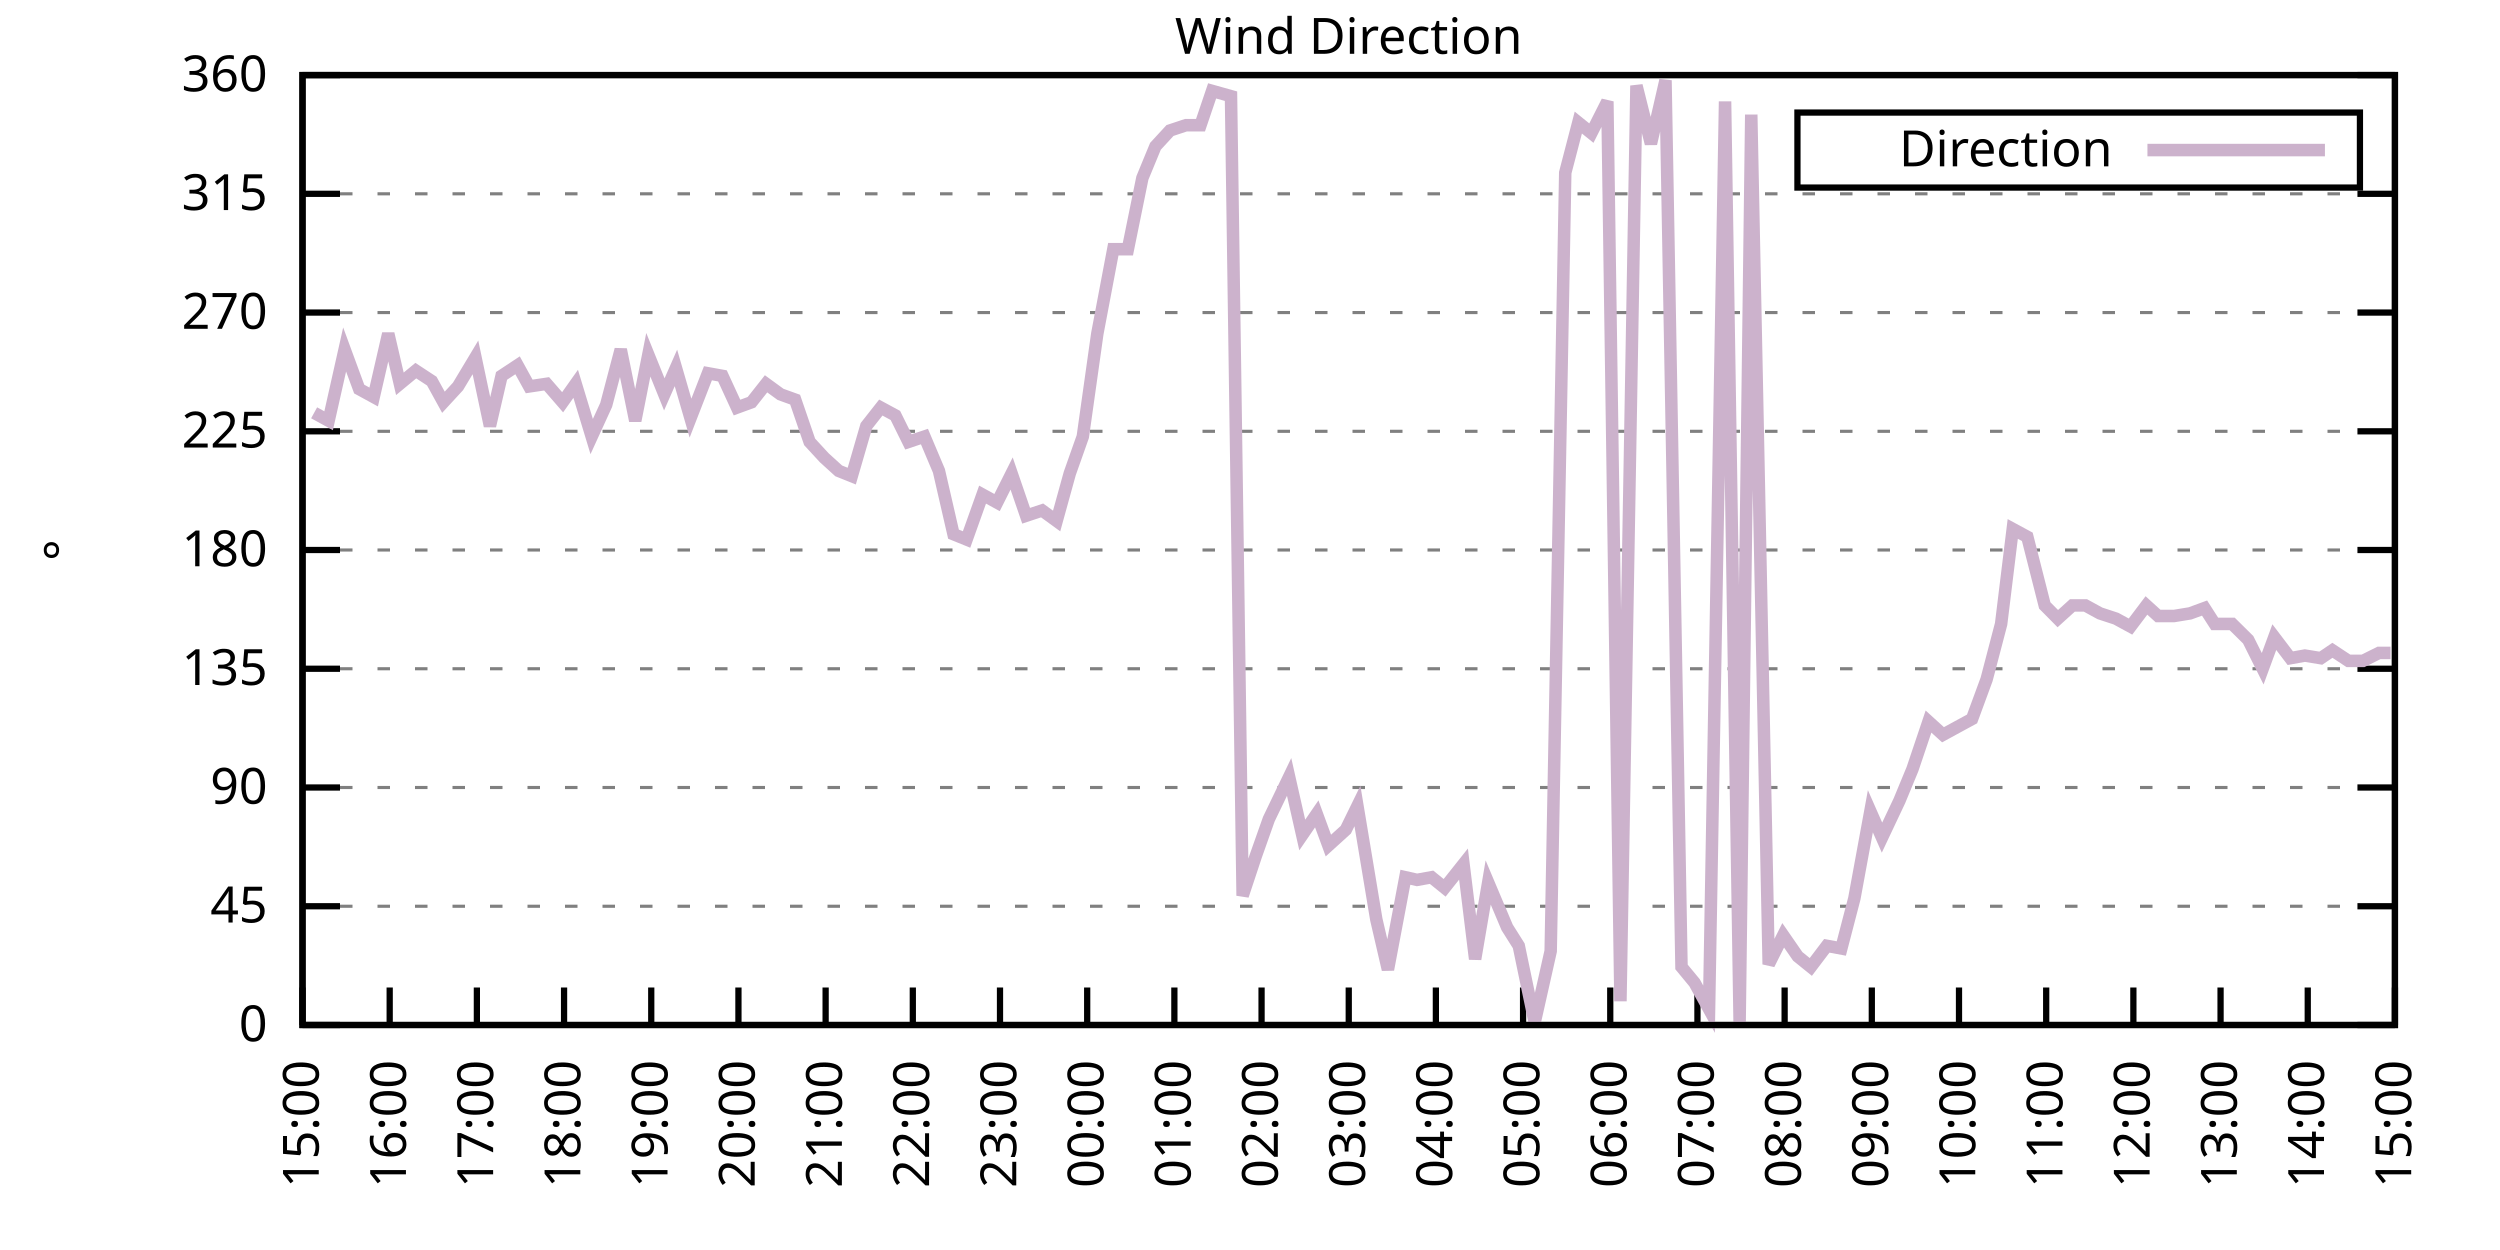
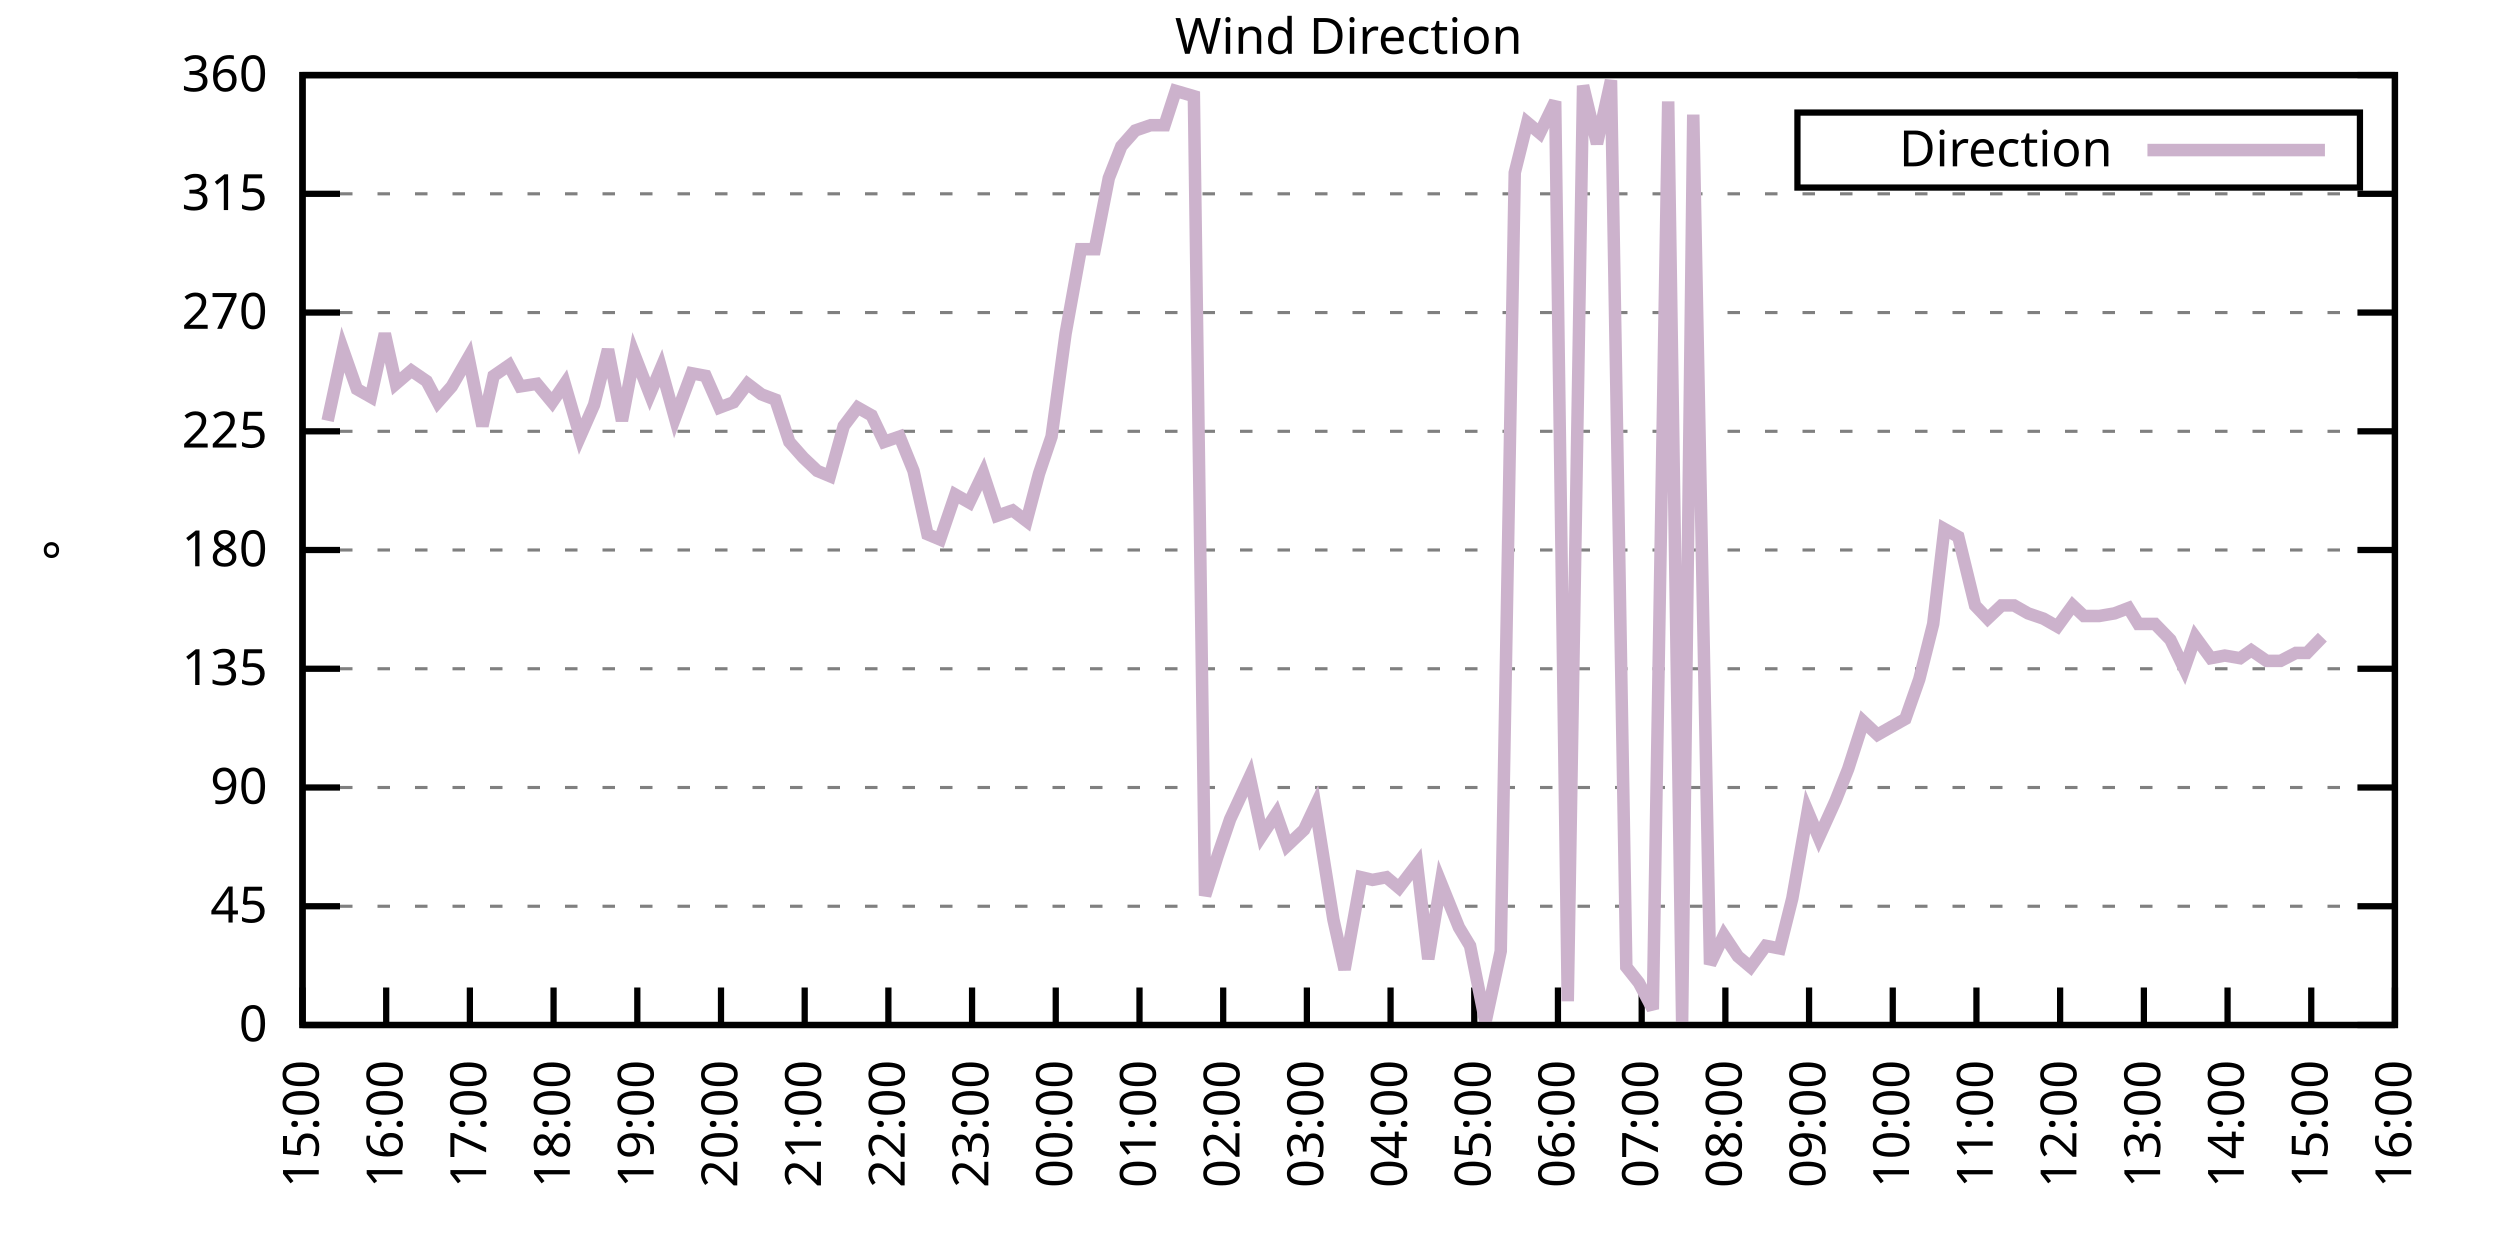
<svg xmlns="http://www.w3.org/2000/svg" xmlns:xlink="http://www.w3.org/1999/xlink" width="400" height="200" viewBox="0 0 400 200">
  <g id="gnuplot_canvas">
    <rect x="0" y="0" width="400" height="200" fill="none" />
    <defs>
      <circle id="gpDot" r="0.5" stroke-width="0.5" stroke="currentColor" />
      <path id="gpPt0" stroke-width="0.333" stroke="currentColor" d="M-1,0 h2 M0,-1 v2" />
      <path id="gpPt1" stroke-width="0.333" stroke="currentColor" d="M-1,-1 L1,1 M1,-1 L-1,1" />
      <path id="gpPt2" stroke-width="0.333" stroke="currentColor" d="M-1,0 L1,0 M0,-1 L0,1 M-1,-1 L1,1 M-1,1 L1,-1" />
      <rect id="gpPt3" stroke-width="0.333" stroke="currentColor" x="-1" y="-1" width="2" height="2" />
      <rect id="gpPt4" stroke-width="0.333" stroke="currentColor" fill="currentColor" x="-1" y="-1" width="2" height="2" />
      <circle id="gpPt5" stroke-width="0.333" stroke="currentColor" cx="0" cy="0" r="1" />
      <use xlink:href="#gpPt5" id="gpPt6" fill="currentColor" stroke="none" />
      <path id="gpPt7" stroke-width="0.333" stroke="currentColor" d="M0,-1.33 L-1.33,0.67 L1.33,0.67 z" />
      <use xlink:href="#gpPt7" id="gpPt8" fill="currentColor" stroke="none" />
      <use xlink:href="#gpPt7" id="gpPt9" stroke="currentColor" transform="rotate(180)" />
      <use xlink:href="#gpPt9" id="gpPt10" fill="currentColor" stroke="none" />
      <use xlink:href="#gpPt3" id="gpPt11" stroke="currentColor" transform="rotate(45)" />
      <use xlink:href="#gpPt11" id="gpPt12" fill="currentColor" stroke="none" />
      <path id="gpPt13" stroke-width="0.333" stroke="currentColor" d="M0,1.330 L1.265,0.411 L0.782,-1.067 L-0.782,-1.076 L-1.265,0.411 z" />
      <use xlink:href="#gpPt13" id="gpPt14" fill="currentColor" stroke="none" />
      <filter id="textbox" filterUnits="objectBoundingBox" x="0" y="0" height="1" width="1">
        <feFlood flood-color="white" flood-opacity="1" result="bgnd" />
        <feComposite in="SourceGraphic" in2="bgnd" operator="atop" />
      </filter>
      <filter id="greybox" filterUnits="objectBoundingBox" x="0" y="0" height="1" width="1">
        <feFlood flood-color="lightgrey" flood-opacity="1" result="grey" />
        <feComposite in="SourceGraphic" in2="grey" operator="atop" />
      </filter>
    </defs>
    <g fill="none" color="white" stroke="currentColor" stroke-width="1.00" stroke-linecap="butt" stroke-linejoin="miter">
</g>
    <g fill="none" color="black" stroke="currentColor" stroke-width="1.00" stroke-linecap="butt" stroke-linejoin="miter">
      <g stroke="none" shape-rendering="crispEdges">
        <polygon fill="rgb(255, 255, 255)" points="48.40,164.00 383.18,164.00 383.18,12.02 48.40,12.02 " />
      </g>
    </g>
    <g fill="none" color="black" stroke="currentColor" stroke-width="1.00" stroke-linecap="butt" stroke-linejoin="miter">
</g>
    <g fill="none" color="black" stroke="black" stroke-width="0.50" stroke-linecap="butt" stroke-linejoin="miter">
</g>
    <g fill="none" color="gray" stroke="currentColor" stroke-width="0.50" stroke-linecap="butt" stroke-linejoin="miter">
      <path stroke="gray" stroke-dasharray="2,4" class="gridline" d="M48.40,164.00 L383.19,164.00  " />
    </g>
    <g fill="none" color="gray" stroke="gray" stroke-width="1.00" stroke-linecap="butt" stroke-linejoin="miter">
</g>
    <g fill="none" color="black" stroke="currentColor" stroke-width="1.00" stroke-linecap="butt" stroke-linejoin="miter">
      <path stroke="black" d="M48.40,164.00 L54.40,164.00 M383.19,164.00 L377.19,164.00  " />
      <g transform="translate(42.80,166.60)" stroke="none" fill="black" font-family="Sans" font-size="8.00" text-anchor="end">
        <text>
          <tspan font-family="Sans"> 0</tspan>
        </text>
      </g>
    </g>
    <g fill="none" color="black" stroke="currentColor" stroke-width="1.00" stroke-linecap="butt" stroke-linejoin="miter">
</g>
    <g fill="none" color="black" stroke="black" stroke-width="0.50" stroke-linecap="butt" stroke-linejoin="miter">
</g>
    <g fill="none" color="gray" stroke="currentColor" stroke-width="0.50" stroke-linecap="butt" stroke-linejoin="miter">
      <path stroke="gray" stroke-dasharray="2,4" class="gridline" d="M48.40,145.00 L383.19,145.00  " />
    </g>
    <g fill="none" color="gray" stroke="gray" stroke-width="1.00" stroke-linecap="butt" stroke-linejoin="miter">
</g>
    <g fill="none" color="black" stroke="currentColor" stroke-width="1.00" stroke-linecap="butt" stroke-linejoin="miter">
      <path stroke="black" d="M48.40,145.00 L54.40,145.00 M383.19,145.00 L377.19,145.00  " />
      <g transform="translate(42.80,147.60)" stroke="none" fill="black" font-family="Sans" font-size="8.00" text-anchor="end">
        <text>
          <tspan font-family="Sans"> 45</tspan>
        </text>
      </g>
    </g>
    <g fill="none" color="black" stroke="currentColor" stroke-width="1.00" stroke-linecap="butt" stroke-linejoin="miter">
</g>
    <g fill="none" color="black" stroke="black" stroke-width="0.50" stroke-linecap="butt" stroke-linejoin="miter">
</g>
    <g fill="none" color="gray" stroke="currentColor" stroke-width="0.50" stroke-linecap="butt" stroke-linejoin="miter">
      <path stroke="gray" stroke-dasharray="2,4" class="gridline" d="M48.40,126.00 L383.19,126.00  " />
    </g>
    <g fill="none" color="gray" stroke="gray" stroke-width="1.00" stroke-linecap="butt" stroke-linejoin="miter">
</g>
    <g fill="none" color="black" stroke="currentColor" stroke-width="1.00" stroke-linecap="butt" stroke-linejoin="miter">
      <path stroke="black" d="M48.40,126.00 L54.40,126.00 M383.19,126.00 L377.19,126.00  " />
      <g transform="translate(42.80,128.60)" stroke="none" fill="black" font-family="Sans" font-size="8.00" text-anchor="end">
        <text>
          <tspan font-family="Sans"> 90</tspan>
        </text>
      </g>
    </g>
    <g fill="none" color="black" stroke="currentColor" stroke-width="1.00" stroke-linecap="butt" stroke-linejoin="miter">
</g>
    <g fill="none" color="black" stroke="black" stroke-width="0.50" stroke-linecap="butt" stroke-linejoin="miter">
</g>
    <g fill="none" color="gray" stroke="currentColor" stroke-width="0.50" stroke-linecap="butt" stroke-linejoin="miter">
      <path stroke="gray" stroke-dasharray="2,4" class="gridline" d="M48.40,107.00 L383.19,107.00  " />
    </g>
    <g fill="none" color="gray" stroke="gray" stroke-width="1.00" stroke-linecap="butt" stroke-linejoin="miter">
</g>
    <g fill="none" color="black" stroke="currentColor" stroke-width="1.00" stroke-linecap="butt" stroke-linejoin="miter">
      <path stroke="black" d="M48.40,107.00 L54.40,107.00 M383.19,107.00 L377.19,107.00  " />
      <g transform="translate(42.80,109.60)" stroke="none" fill="black" font-family="Sans" font-size="8.00" text-anchor="end">
        <text>
          <tspan font-family="Sans"> 135</tspan>
        </text>
      </g>
    </g>
    <g fill="none" color="black" stroke="currentColor" stroke-width="1.00" stroke-linecap="butt" stroke-linejoin="miter">
</g>
    <g fill="none" color="black" stroke="black" stroke-width="0.50" stroke-linecap="butt" stroke-linejoin="miter">
</g>
    <g fill="none" color="gray" stroke="currentColor" stroke-width="0.50" stroke-linecap="butt" stroke-linejoin="miter">
      <path stroke="gray" stroke-dasharray="2,4" class="gridline" d="M48.40,88.00 L383.19,88.00  " />
    </g>
    <g fill="none" color="gray" stroke="gray" stroke-width="1.00" stroke-linecap="butt" stroke-linejoin="miter">
</g>
    <g fill="none" color="black" stroke="currentColor" stroke-width="1.00" stroke-linecap="butt" stroke-linejoin="miter">
      <path stroke="black" d="M48.40,88.00 L54.40,88.00 M383.19,88.00 L377.19,88.00  " />
      <g transform="translate(42.80,90.60)" stroke="none" fill="black" font-family="Sans" font-size="8.00" text-anchor="end">
        <text>
          <tspan font-family="Sans"> 180</tspan>
        </text>
      </g>
    </g>
    <g fill="none" color="black" stroke="currentColor" stroke-width="1.00" stroke-linecap="butt" stroke-linejoin="miter">
</g>
    <g fill="none" color="black" stroke="black" stroke-width="0.50" stroke-linecap="butt" stroke-linejoin="miter">
</g>
    <g fill="none" color="gray" stroke="currentColor" stroke-width="0.50" stroke-linecap="butt" stroke-linejoin="miter">
      <path stroke="gray" stroke-dasharray="2,4" class="gridline" d="M48.40,69.01 L383.19,69.01  " />
    </g>
    <g fill="none" color="gray" stroke="gray" stroke-width="1.00" stroke-linecap="butt" stroke-linejoin="miter">
</g>
    <g fill="none" color="black" stroke="currentColor" stroke-width="1.00" stroke-linecap="butt" stroke-linejoin="miter">
      <path stroke="black" d="M48.40,69.01 L54.40,69.01 M383.19,69.01 L377.19,69.01  " />
      <g transform="translate(42.80,71.61)" stroke="none" fill="black" font-family="Sans" font-size="8.00" text-anchor="end">
        <text>
          <tspan font-family="Sans"> 225</tspan>
        </text>
      </g>
    </g>
    <g fill="none" color="black" stroke="currentColor" stroke-width="1.00" stroke-linecap="butt" stroke-linejoin="miter">
</g>
    <g fill="none" color="black" stroke="black" stroke-width="0.50" stroke-linecap="butt" stroke-linejoin="miter">
</g>
    <g fill="none" color="gray" stroke="currentColor" stroke-width="0.50" stroke-linecap="butt" stroke-linejoin="miter">
      <path stroke="gray" stroke-dasharray="2,4" class="gridline" d="M48.40,50.01 L383.19,50.01  " />
    </g>
    <g fill="none" color="gray" stroke="gray" stroke-width="1.00" stroke-linecap="butt" stroke-linejoin="miter">
</g>
    <g fill="none" color="black" stroke="currentColor" stroke-width="1.00" stroke-linecap="butt" stroke-linejoin="miter">
      <path stroke="black" d="M48.40,50.01 L54.40,50.01 M383.19,50.01 L377.19,50.01  " />
      <g transform="translate(42.80,52.61)" stroke="none" fill="black" font-family="Sans" font-size="8.00" text-anchor="end">
        <text>
          <tspan font-family="Sans"> 270</tspan>
        </text>
      </g>
    </g>
    <g fill="none" color="black" stroke="currentColor" stroke-width="1.00" stroke-linecap="butt" stroke-linejoin="miter">
</g>
    <g fill="none" color="black" stroke="black" stroke-width="0.50" stroke-linecap="butt" stroke-linejoin="miter">
</g>
    <g fill="none" color="gray" stroke="currentColor" stroke-width="0.50" stroke-linecap="butt" stroke-linejoin="miter">
      <path stroke="gray" stroke-dasharray="2,4" class="gridline" d="M48.40,31.01 L383.19,31.01  " />
    </g>
    <g fill="none" color="gray" stroke="gray" stroke-width="1.00" stroke-linecap="butt" stroke-linejoin="miter">
</g>
    <g fill="none" color="black" stroke="currentColor" stroke-width="1.00" stroke-linecap="butt" stroke-linejoin="miter">
      <path stroke="black" d="M48.40,31.01 L54.40,31.01 M383.19,31.01 L377.19,31.01  " />
      <g transform="translate(42.80,33.61)" stroke="none" fill="black" font-family="Sans" font-size="8.00" text-anchor="end">
        <text>
          <tspan font-family="Sans"> 315</tspan>
        </text>
      </g>
    </g>
    <g fill="none" color="black" stroke="currentColor" stroke-width="1.00" stroke-linecap="butt" stroke-linejoin="miter">
</g>
    <g fill="none" color="black" stroke="black" stroke-width="0.50" stroke-linecap="butt" stroke-linejoin="miter">
</g>
    <g fill="none" color="gray" stroke="currentColor" stroke-width="0.50" stroke-linecap="butt" stroke-linejoin="miter">
      <path stroke="gray" stroke-dasharray="2,4" class="gridline" d="M48.40,12.01 L383.19,12.01  " />
    </g>
    <g fill="none" color="gray" stroke="gray" stroke-width="1.00" stroke-linecap="butt" stroke-linejoin="miter">
</g>
    <g fill="none" color="black" stroke="currentColor" stroke-width="1.00" stroke-linecap="butt" stroke-linejoin="miter">
      <path stroke="black" d="M48.40,12.01 L54.40,12.01 M383.19,12.01 L377.19,12.01  " />
      <g transform="translate(42.80,14.61)" stroke="none" fill="black" font-family="Sans" font-size="8.00" text-anchor="end">
        <text>
          <tspan font-family="Sans"> 360</tspan>
        </text>
      </g>
    </g>
    <g fill="none" color="black" stroke="currentColor" stroke-width="1.00" stroke-linecap="butt" stroke-linejoin="miter">
      <path stroke="black" d="M48.40,164.00 L48.40,158.00  " />
      <g transform="translate(51.00,169.60) rotate(270.00)" stroke="none" fill="black" font-family="Sans" font-size="8.00" text-anchor="end">
        <text>
          <tspan font-family="Sans">15:00</tspan>
        </text>
      </g>
    </g>
    <g fill="none" color="black" stroke="currentColor" stroke-width="1.00" stroke-linecap="butt" stroke-linejoin="miter">
-       <path stroke="black" d="M62.35,164.00 L62.35,158.00  " />
-       <g transform="translate(64.95,169.60) rotate(270.00)" stroke="none" fill="black" font-family="Sans" font-size="8.00" text-anchor="end">
+       <path stroke="black" d="M61.79,164.00 L61.79,158.00  " />
+       <g transform="translate(64.39,169.60) rotate(270.00)" stroke="none" fill="black" font-family="Sans" font-size="8.00" text-anchor="end">
        <text>
          <tspan font-family="Sans">16:00</tspan>
        </text>
      </g>
    </g>
    <g fill="none" color="black" stroke="currentColor" stroke-width="1.00" stroke-linecap="butt" stroke-linejoin="miter">
-       <path stroke="black" d="M76.30,164.00 L76.30,158.00  " />
-       <g transform="translate(78.90,169.60) rotate(270.00)" stroke="none" fill="black" font-family="Sans" font-size="8.00" text-anchor="end">
+       <path stroke="black" d="M75.18,164.00 L75.18,158.00  " />
+       <g transform="translate(77.78,169.60) rotate(270.00)" stroke="none" fill="black" font-family="Sans" font-size="8.00" text-anchor="end">
        <text>
          <tspan font-family="Sans">17:00</tspan>
        </text>
      </g>
    </g>
    <g fill="none" color="black" stroke="currentColor" stroke-width="1.00" stroke-linecap="butt" stroke-linejoin="miter">
-       <path stroke="black" d="M90.25,164.00 L90.25,158.00  " />
-       <g transform="translate(92.85,169.60) rotate(270.00)" stroke="none" fill="black" font-family="Sans" font-size="8.00" text-anchor="end">
+       <path stroke="black" d="M88.57,164.00 L88.57,158.00  " />
+       <g transform="translate(91.17,169.60) rotate(270.00)" stroke="none" fill="black" font-family="Sans" font-size="8.00" text-anchor="end">
        <text>
          <tspan font-family="Sans">18:00</tspan>
        </text>
      </g>
    </g>
    <g fill="none" color="black" stroke="currentColor" stroke-width="1.00" stroke-linecap="butt" stroke-linejoin="miter">
-       <path stroke="black" d="M104.20,164.00 L104.20,158.00  " />
-       <g transform="translate(106.80,169.60) rotate(270.00)" stroke="none" fill="black" font-family="Sans" font-size="8.00" text-anchor="end">
+       <path stroke="black" d="M101.97,164.00 L101.97,158.00  " />
+       <g transform="translate(104.57,169.60) rotate(270.00)" stroke="none" fill="black" font-family="Sans" font-size="8.00" text-anchor="end">
        <text>
          <tspan font-family="Sans">19:00</tspan>
        </text>
      </g>
    </g>
    <g fill="none" color="black" stroke="currentColor" stroke-width="1.00" stroke-linecap="butt" stroke-linejoin="miter">
-       <path stroke="black" d="M118.15,164.00 L118.15,158.00  " />
-       <g transform="translate(120.75,169.60) rotate(270.00)" stroke="none" fill="black" font-family="Sans" font-size="8.00" text-anchor="end">
+       <path stroke="black" d="M115.36,164.00 L115.36,158.00  " />
+       <g transform="translate(117.96,169.60) rotate(270.00)" stroke="none" fill="black" font-family="Sans" font-size="8.00" text-anchor="end">
        <text>
          <tspan font-family="Sans">20:00</tspan>
        </text>
      </g>
    </g>
    <g fill="none" color="black" stroke="currentColor" stroke-width="1.00" stroke-linecap="butt" stroke-linejoin="miter">
-       <path stroke="black" d="M132.10,164.00 L132.10,158.00  " />
-       <g transform="translate(134.70,169.60) rotate(270.00)" stroke="none" fill="black" font-family="Sans" font-size="8.00" text-anchor="end">
+       <path stroke="black" d="M128.75,164.00 L128.75,158.00  " />
+       <g transform="translate(131.35,169.60) rotate(270.00)" stroke="none" fill="black" font-family="Sans" font-size="8.00" text-anchor="end">
        <text>
          <tspan font-family="Sans">21:00</tspan>
        </text>
      </g>
    </g>
    <g fill="none" color="black" stroke="currentColor" stroke-width="1.00" stroke-linecap="butt" stroke-linejoin="miter">
-       <path stroke="black" d="M146.05,164.00 L146.05,158.00  " />
-       <g transform="translate(148.65,169.60) rotate(270.00)" stroke="none" fill="black" font-family="Sans" font-size="8.00" text-anchor="end">
+       <path stroke="black" d="M142.14,164.00 L142.14,158.00  " />
+       <g transform="translate(144.74,169.60) rotate(270.00)" stroke="none" fill="black" font-family="Sans" font-size="8.00" text-anchor="end">
        <text>
          <tspan font-family="Sans">22:00</tspan>
        </text>
      </g>
    </g>
    <g fill="none" color="black" stroke="currentColor" stroke-width="1.00" stroke-linecap="butt" stroke-linejoin="miter">
-       <path stroke="black" d="M160.00,164.00 L160.00,158.00  " />
-       <g transform="translate(162.60,169.60) rotate(270.00)" stroke="none" fill="black" font-family="Sans" font-size="8.00" text-anchor="end">
+       <path stroke="black" d="M155.53,164.00 L155.53,158.00  " />
+       <g transform="translate(158.13,169.60) rotate(270.00)" stroke="none" fill="black" font-family="Sans" font-size="8.00" text-anchor="end">
        <text>
          <tspan font-family="Sans">23:00</tspan>
        </text>
      </g>
    </g>
    <g fill="none" color="black" stroke="currentColor" stroke-width="1.00" stroke-linecap="butt" stroke-linejoin="miter">
-       <path stroke="black" d="M173.95,164.00 L173.95,158.00  " />
-       <g transform="translate(176.55,169.60) rotate(270.00)" stroke="none" fill="black" font-family="Sans" font-size="8.00" text-anchor="end">
+       <path stroke="black" d="M168.92,164.00 L168.92,158.00  " />
+       <g transform="translate(171.52,169.60) rotate(270.00)" stroke="none" fill="black" font-family="Sans" font-size="8.00" text-anchor="end">
        <text>
          <tspan font-family="Sans">00:00</tspan>
        </text>
      </g>
    </g>
    <g fill="none" color="black" stroke="currentColor" stroke-width="1.00" stroke-linecap="butt" stroke-linejoin="miter">
-       <path stroke="black" d="M187.90,164.00 L187.90,158.00  " />
-       <g transform="translate(190.50,169.60) rotate(270.00)" stroke="none" fill="black" font-family="Sans" font-size="8.00" text-anchor="end">
+       <path stroke="black" d="M182.32,164.00 L182.32,158.00  " />
+       <g transform="translate(184.92,169.60) rotate(270.00)" stroke="none" fill="black" font-family="Sans" font-size="8.00" text-anchor="end">
        <text>
          <tspan font-family="Sans">01:00</tspan>
        </text>
      </g>
    </g>
    <g fill="none" color="black" stroke="currentColor" stroke-width="1.00" stroke-linecap="butt" stroke-linejoin="miter">
-       <path stroke="black" d="M201.85,164.00 L201.85,158.00  " />
-       <g transform="translate(204.45,169.60) rotate(270.00)" stroke="none" fill="black" font-family="Sans" font-size="8.00" text-anchor="end">
+       <path stroke="black" d="M195.71,164.00 L195.71,158.00  " />
+       <g transform="translate(198.31,169.60) rotate(270.00)" stroke="none" fill="black" font-family="Sans" font-size="8.00" text-anchor="end">
        <text>
          <tspan font-family="Sans">02:00</tspan>
        </text>
      </g>
    </g>
    <g fill="none" color="black" stroke="currentColor" stroke-width="1.00" stroke-linecap="butt" stroke-linejoin="miter">
-       <path stroke="black" d="M215.80,164.00 L215.80,158.00  " />
-       <g transform="translate(218.40,169.60) rotate(270.00)" stroke="none" fill="black" font-family="Sans" font-size="8.00" text-anchor="end">
+       <path stroke="black" d="M209.10,164.00 L209.10,158.00  " />
+       <g transform="translate(211.70,169.60) rotate(270.00)" stroke="none" fill="black" font-family="Sans" font-size="8.00" text-anchor="end">
        <text>
          <tspan font-family="Sans">03:00</tspan>
        </text>
      </g>
    </g>
    <g fill="none" color="black" stroke="currentColor" stroke-width="1.00" stroke-linecap="butt" stroke-linejoin="miter">
-       <path stroke="black" d="M229.74,164.00 L229.74,158.00  " />
-       <g transform="translate(232.34,169.60) rotate(270.00)" stroke="none" fill="black" font-family="Sans" font-size="8.00" text-anchor="end">
+       <path stroke="black" d="M222.49,164.00 L222.49,158.00  " />
+       <g transform="translate(225.09,169.60) rotate(270.00)" stroke="none" fill="black" font-family="Sans" font-size="8.00" text-anchor="end">
        <text>
          <tspan font-family="Sans">04:00</tspan>
        </text>
      </g>
    </g>
    <g fill="none" color="black" stroke="currentColor" stroke-width="1.00" stroke-linecap="butt" stroke-linejoin="miter">
-       <path stroke="black" d="M243.69,164.00 L243.69,158.00  " />
-       <g transform="translate(246.29,169.60) rotate(270.00)" stroke="none" fill="black" font-family="Sans" font-size="8.00" text-anchor="end">
+       <path stroke="black" d="M235.88,164.00 L235.88,158.00  " />
+       <g transform="translate(238.48,169.60) rotate(270.00)" stroke="none" fill="black" font-family="Sans" font-size="8.00" text-anchor="end">
        <text>
          <tspan font-family="Sans">05:00</tspan>
        </text>
      </g>
    </g>
    <g fill="none" color="black" stroke="currentColor" stroke-width="1.00" stroke-linecap="butt" stroke-linejoin="miter">
-       <path stroke="black" d="M257.64,164.00 L257.64,158.00  " />
-       <g transform="translate(260.24,169.60) rotate(270.00)" stroke="none" fill="black" font-family="Sans" font-size="8.00" text-anchor="end">
+       <path stroke="black" d="M249.27,164.00 L249.27,158.00  " />
+       <g transform="translate(251.87,169.60) rotate(270.00)" stroke="none" fill="black" font-family="Sans" font-size="8.00" text-anchor="end">
        <text>
          <tspan font-family="Sans">06:00</tspan>
        </text>
      </g>
    </g>
    <g fill="none" color="black" stroke="currentColor" stroke-width="1.00" stroke-linecap="butt" stroke-linejoin="miter">
-       <path stroke="black" d="M271.59,164.00 L271.59,158.00  " />
-       <g transform="translate(274.19,169.60) rotate(270.00)" stroke="none" fill="black" font-family="Sans" font-size="8.00" text-anchor="end">
+       <path stroke="black" d="M262.67,164.00 L262.67,158.00  " />
+       <g transform="translate(265.27,169.60) rotate(270.00)" stroke="none" fill="black" font-family="Sans" font-size="8.00" text-anchor="end">
        <text>
          <tspan font-family="Sans">07:00</tspan>
        </text>
      </g>
    </g>
    <g fill="none" color="black" stroke="currentColor" stroke-width="1.00" stroke-linecap="butt" stroke-linejoin="miter">
-       <path stroke="black" d="M285.54,164.00 L285.54,158.00  " />
-       <g transform="translate(288.14,169.60) rotate(270.00)" stroke="none" fill="black" font-family="Sans" font-size="8.00" text-anchor="end">
+       <path stroke="black" d="M276.06,164.00 L276.06,158.00  " />
+       <g transform="translate(278.66,169.60) rotate(270.00)" stroke="none" fill="black" font-family="Sans" font-size="8.00" text-anchor="end">
        <text>
          <tspan font-family="Sans">08:00</tspan>
        </text>
      </g>
    </g>
    <g fill="none" color="black" stroke="currentColor" stroke-width="1.00" stroke-linecap="butt" stroke-linejoin="miter">
-       <path stroke="black" d="M299.49,164.00 L299.49,158.00  " />
-       <g transform="translate(302.09,169.60) rotate(270.00)" stroke="none" fill="black" font-family="Sans" font-size="8.00" text-anchor="end">
+       <path stroke="black" d="M289.45,164.00 L289.45,158.00  " />
+       <g transform="translate(292.05,169.60) rotate(270.00)" stroke="none" fill="black" font-family="Sans" font-size="8.00" text-anchor="end">
        <text>
          <tspan font-family="Sans">09:00</tspan>
        </text>
      </g>
    </g>
    <g fill="none" color="black" stroke="currentColor" stroke-width="1.00" stroke-linecap="butt" stroke-linejoin="miter">
-       <path stroke="black" d="M313.44,164.00 L313.44,158.00  " />
-       <g transform="translate(316.04,169.60) rotate(270.00)" stroke="none" fill="black" font-family="Sans" font-size="8.00" text-anchor="end">
+       <path stroke="black" d="M302.84,164.00 L302.84,158.00  " />
+       <g transform="translate(305.44,169.60) rotate(270.00)" stroke="none" fill="black" font-family="Sans" font-size="8.00" text-anchor="end">
        <text>
          <tspan font-family="Sans">10:00</tspan>
        </text>
      </g>
    </g>
    <g fill="none" color="black" stroke="currentColor" stroke-width="1.00" stroke-linecap="butt" stroke-linejoin="miter">
-       <path stroke="black" d="M327.39,164.00 L327.39,158.00  " />
-       <g transform="translate(329.99,169.60) rotate(270.00)" stroke="none" fill="black" font-family="Sans" font-size="8.00" text-anchor="end">
+       <path stroke="black" d="M316.23,164.00 L316.23,158.00  " />
+       <g transform="translate(318.83,169.60) rotate(270.00)" stroke="none" fill="black" font-family="Sans" font-size="8.00" text-anchor="end">
        <text>
          <tspan font-family="Sans">11:00</tspan>
        </text>
      </g>
    </g>
    <g fill="none" color="black" stroke="currentColor" stroke-width="1.00" stroke-linecap="butt" stroke-linejoin="miter">
-       <path stroke="black" d="M341.34,164.00 L341.34,158.00  " />
-       <g transform="translate(343.94,169.60) rotate(270.00)" stroke="none" fill="black" font-family="Sans" font-size="8.00" text-anchor="end">
+       <path stroke="black" d="M329.62,164.00 L329.62,158.00  " />
+       <g transform="translate(332.22,169.60) rotate(270.00)" stroke="none" fill="black" font-family="Sans" font-size="8.00" text-anchor="end">
        <text>
          <tspan font-family="Sans">12:00</tspan>
        </text>
      </g>
    </g>
    <g fill="none" color="black" stroke="currentColor" stroke-width="1.00" stroke-linecap="butt" stroke-linejoin="miter">
-       <path stroke="black" d="M355.29,164.00 L355.29,158.00  " />
-       <g transform="translate(357.89,169.60) rotate(270.00)" stroke="none" fill="black" font-family="Sans" font-size="8.00" text-anchor="end">
+       <path stroke="black" d="M343.02,164.00 L343.02,158.00  " />
+       <g transform="translate(345.62,169.60) rotate(270.00)" stroke="none" fill="black" font-family="Sans" font-size="8.00" text-anchor="end">
        <text>
          <tspan font-family="Sans">13:00</tspan>
        </text>
      </g>
    </g>
    <g fill="none" color="black" stroke="currentColor" stroke-width="1.00" stroke-linecap="butt" stroke-linejoin="miter">
-       <path stroke="black" d="M369.24,164.00 L369.24,158.00  " />
-       <g transform="translate(371.84,169.60) rotate(270.00)" stroke="none" fill="black" font-family="Sans" font-size="8.00" text-anchor="end">
+       <path stroke="black" d="M356.41,164.00 L356.41,158.00  " />
+       <g transform="translate(359.01,169.60) rotate(270.00)" stroke="none" fill="black" font-family="Sans" font-size="8.00" text-anchor="end">
        <text>
          <tspan font-family="Sans">14:00</tspan>
+         </text>
+       </g>
+     </g>
+     <g fill="none" color="black" stroke="currentColor" stroke-width="1.00" stroke-linecap="butt" stroke-linejoin="miter">
+       <path stroke="black" d="M369.80,164.00 L369.80,158.00  " />
+       <g transform="translate(372.40,169.60) rotate(270.00)" stroke="none" fill="black" font-family="Sans" font-size="8.00" text-anchor="end">
+         <text>
+           <tspan font-family="Sans">15:00</tspan>
        </text>
      </g>
    </g>
    <g fill="none" color="black" stroke="currentColor" stroke-width="1.00" stroke-linecap="butt" stroke-linejoin="miter">
      <path stroke="black" d="M383.19,164.00 L383.19,158.00  " />
      <g transform="translate(385.79,169.60) rotate(270.00)" stroke="none" fill="black" font-family="Sans" font-size="8.00" text-anchor="end">
        <text>
-           <tspan font-family="Sans">15:00</tspan>
+           <tspan font-family="Sans">16:00</tspan>
        </text>
      </g>
    </g>
    <g fill="none" color="black" stroke="currentColor" stroke-width="1.00" stroke-linecap="butt" stroke-linejoin="miter">
</g>
    <g fill="none" color="black" stroke="currentColor" stroke-width="1.00" stroke-linecap="butt" stroke-linejoin="miter">
      <path stroke="black" d="M48.40,12.01 L48.40,164.00 L383.19,164.00 L383.19,12.01 L48.40,12.01 Z  " />
    </g>
    <g fill="none" color="black" stroke="currentColor" stroke-width="1.00" stroke-linecap="butt" stroke-linejoin="miter">
</g>
    <g fill="none" color="black" stroke="currentColor" stroke-width="1.00" stroke-linecap="butt" stroke-linejoin="miter">
      <path stroke="black" d="M287.59,30.01 L287.59,18.01 L377.59,18.01 L377.59,30.01 L287.59,30.01 Z  " />
    </g>
    <g id="Wind_direction_plot_1">
      <g fill="none" color="white" stroke="black" stroke-width="2.00" stroke-linecap="butt" stroke-linejoin="miter">
</g>
      <g fill="none" color="black" stroke="currentColor" stroke-width="2.00" stroke-linecap="butt" stroke-linejoin="miter">
        <g transform="translate(337.99,26.61)" stroke="none" fill="black" font-family="Sans" font-size="8.00" text-anchor="end">
          <text>
            <tspan font-family="Sans">Direction</tspan>
          </text>
        </g>
      </g>
      <g fill="none" color="black" stroke="currentColor" stroke-width="2.00" stroke-linecap="butt" stroke-linejoin="miter">
-         <path stroke="rgb(204, 178, 204)" d="M343.59,24.01 L371.99,24.01 M50.26,66.05 L52.58,67.32 L55.14,55.92 L57.47,62.25 L59.79,63.52 L62.12,53.39   L63.98,61.41 L66.53,59.30 L69.09,60.98 L70.95,64.36 L73.28,61.83 L76.07,57.18 L78.39,68.16 L80.25,60.14   L82.81,58.45 L84.67,61.83 L87.46,61.41 L90.02,64.36 L92.11,61.41 L94.67,69.85 L96.99,64.78 L99.32,55.92   L101.64,67.32 L103.73,56.76 L106.29,63.10 L108.15,58.87 L110.48,66.90 L113.27,59.72 L115.59,60.14 L117.92,65.21   L120.24,64.36 L122.57,61.41 L124.89,63.10 L127.22,63.94 L129.54,70.70 L131.87,73.23 L134.19,75.34 L136.28,76.18   L138.61,68.16 L140.93,65.21 L143.26,66.47 L145.35,70.70 L147.91,69.85 L150.23,75.34 L152.56,85.47 L154.65,86.32   L157.21,79.14 L159.53,80.41 L161.86,75.76 L164.18,82.52 L166.74,81.67 L169.06,83.36 L171.16,75.76 L173.25,69.85   L175.57,53.39 L178.13,39.87 L180.46,39.87 L182.78,28.48 L184.87,23.41 L187.20,20.88 L189.76,20.03 L192.08,20.03   L193.94,14.54 L196.96,15.39 L198.82,143.31 L200.92,136.98 L203.01,131.07 L206.26,124.31 L208.36,133.60 L210.68,130.22   L212.54,135.29 L215.33,132.76 L217.19,128.96 L220.21,147.11 L222.07,155.13 L224.86,140.36 L226.72,140.78 L229.05,140.36   L231.14,142.05 L234.16,138.25 L236.02,153.45 L238.11,141.20 L241.14,148.38 L243.00,151.33 L245.55,163.58 L248.11,152.18   L250.44,27.63 L252.53,19.61 L254.62,21.30 L257.18,16.23 L259.27,160.20 L261.83,13.70 L264.15,22.99 L266.48,12.85   L269.04,154.71 L271.13,157.24 L273.45,161.47 L276.01,16.23 L278.34,163.58 L280.20,18.34 L282.99,154.29 L285.31,149.65   L287.64,153.02 L289.73,154.71 L292.29,151.33 L294.61,151.76 L296.70,143.73 L299.26,129.80 L301.12,134.02 L303.91,128.11   L306.00,123.05 L308.56,115.45 L310.88,117.56 L313.21,116.29 L315.53,115.03 L317.86,108.69 L320.18,99.83 L322.04,84.63   L324.37,85.89 L327.16,96.87 L329.25,98.98 L331.58,96.87 L333.67,96.87 L335.99,98.14 L338.55,98.98 L340.88,100.25   L343.43,96.87 L345.29,98.56 L347.85,98.56 L350.41,98.14 L352.73,97.29 L354.36,99.83 L357.15,99.83 L359.71,102.36   L362.03,107.00 L363.89,101.94 L366.45,105.31 L368.78,104.89 L371.33,105.31 L373.19,104.05 L375.75,105.74 L378.08,105.74   L380.63,104.47 L382.49,104.47  " />
+         <path stroke="rgb(204, 178, 204)" d="M343.59,24.01 L371.99,24.01 M52.42,67.32 L54.87,55.92 L57.10,62.25 L59.34,63.52 L61.57,53.39 L63.35,61.41   L65.81,59.30 L68.26,60.98 L70.05,64.36 L72.28,61.83 L74.96,57.18 L77.19,68.16 L78.98,60.14 L81.43,58.45   L83.22,61.83 L85.90,61.41 L88.35,64.36 L90.36,61.41 L92.82,69.85 L95.05,64.78 L97.28,55.92 L99.51,67.32   L101.52,56.76 L103.98,63.10 L105.76,58.87 L107.99,66.90 L110.67,59.72 L112.90,60.14 L115.13,65.21 L117.37,64.36   L119.60,61.41 L121.83,63.10 L124.06,63.94 L126.29,70.70 L128.53,73.23 L130.76,75.34 L132.77,76.18 L135.00,68.16   L137.23,65.21 L139.46,66.47 L141.47,70.70 L143.93,69.85 L146.16,75.34 L148.39,85.47 L150.40,86.32 L152.85,79.14   L155.09,80.41 L157.32,75.76 L159.55,82.52 L162.01,81.67 L164.24,83.36 L166.25,75.76 L168.25,69.85 L170.49,53.39   L172.94,39.87 L175.17,39.87 L177.41,28.48 L179.41,23.41 L181.65,20.88 L184.10,20.03 L186.33,20.03 L188.12,14.54   L191.02,15.39 L192.81,143.31 L194.81,136.98 L196.82,131.07 L199.95,124.31 L201.96,133.60 L204.19,130.22 L205.97,135.29   L208.65,132.76 L210.44,128.96 L213.34,147.11 L215.13,155.13 L217.80,140.36 L219.59,140.78 L221.82,140.36 L223.83,142.05   L226.73,138.25 L228.52,153.45 L230.53,141.20 L233.43,148.38 L235.21,151.33 L237.67,163.58 L240.12,152.18 L242.36,27.63   L244.36,19.61 L246.37,21.30 L248.83,16.23 L250.84,160.20 L253.29,13.70 L255.52,22.99 L257.76,12.85 L260.21,154.71   L262.22,157.24 L264.45,161.47 L266.91,16.23 L269.14,163.58 L270.92,18.34 L273.60,154.29 L275.83,149.65 L278.07,153.02   L280.07,154.71 L282.53,151.33 L284.76,151.76 L286.77,143.73 L289.23,129.80 L291.01,134.02 L293.69,128.11 L295.70,123.05   L298.15,115.45 L300.39,117.56 L302.62,116.29 L304.85,115.03 L307.08,108.69 L309.31,99.83 L311.10,84.63 L313.33,85.89   L316.01,96.87 L318.02,98.98 L320.25,96.87 L322.26,96.87 L324.49,98.14 L326.95,98.98 L329.18,100.25 L331.63,96.87   L333.42,98.56 L335.87,98.56 L338.33,98.14 L340.56,97.29 L342.12,99.83 L344.80,99.83 L347.26,102.36 L349.49,107.00   L351.27,101.94 L353.73,105.31 L355.96,104.89 L358.42,105.31 L360.20,104.05 L362.66,105.74 L364.89,105.74 L367.34,104.47   L369.13,104.47 L371.58,101.94  " />
      </g>
    </g>
    <g fill="none" color="black" stroke="currentColor" stroke-width="2.00" stroke-linecap="butt" stroke-linejoin="miter">
</g>
    <g fill="none" color="black" stroke="black" stroke-width="1.00" stroke-linecap="butt" stroke-linejoin="miter">
</g>
    <g fill="none" color="black" stroke="currentColor" stroke-width="1.00" stroke-linecap="butt" stroke-linejoin="miter">
      <path stroke="black" d="M48.40,12.01 L48.40,164.00 L383.19,164.00 L383.19,12.01 L48.40,12.01 Z  " />
      <g transform="translate(12.80,88.01) rotate(270.00)" stroke="none" fill="black" font-family="Sans" font-size="8.00" text-anchor="middle">
        <text>
          <tspan font-family="Sans">°</tspan>
        </text>
      </g>
    </g>
    <g fill="none" color="black" stroke="currentColor" stroke-width="1.00" stroke-linecap="butt" stroke-linejoin="miter">
</g>
    <g fill="none" color="black" stroke="currentColor" stroke-width="1.00" stroke-linecap="butt" stroke-linejoin="miter">
      <g transform="translate(215.79,8.61)" stroke="none" fill="black" font-family="Sans" font-size="8.00" text-anchor="middle">
        <text>
          <tspan font-family="Sans">Wind Direction</tspan>
        </text>
      </g>
    </g>
    <g fill="none" color="black" stroke="currentColor" stroke-width="1.00" stroke-linecap="butt" stroke-linejoin="miter">
</g>
  </g>
</svg>
